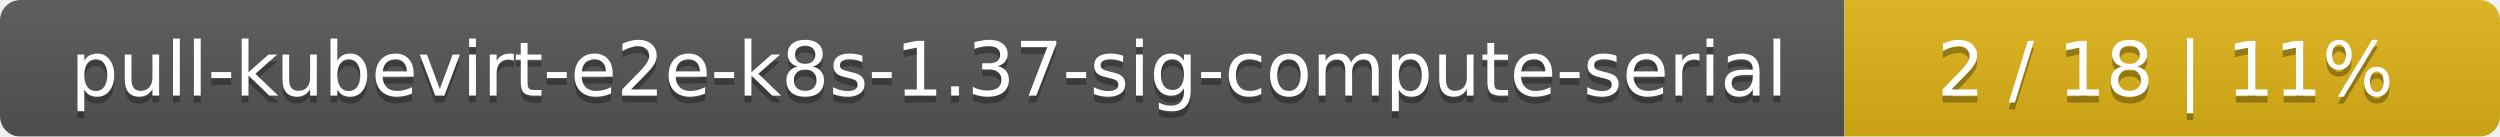
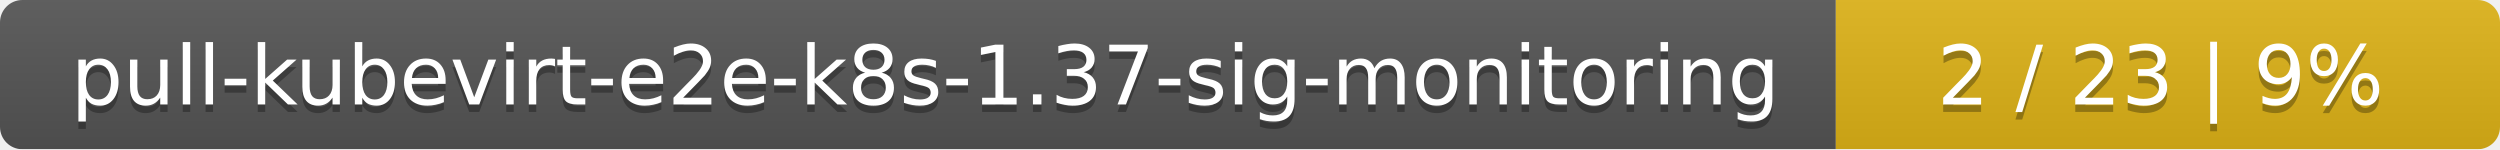
- <svg xmlns="http://www.w3.org/2000/svg" width="366" height="20">
+ <svg xmlns="http://www.w3.org/2000/svg" width="335" height="20">
  <linearGradient id="smooth" x2="0" y2="100%">
    <stop offset="0" stop-color="#bbb" stop-opacity=".1" />
    <stop offset="1" stop-opacity=".1" />
  </linearGradient>
  <mask id="round">
-     <rect width="366" height="20" rx="3" fill="#fff" />
+     <rect width="335" height="20" rx="3" fill="#fff" />
  </mask>
  <g mask="url(#round)">
-     <rect width="270" height="20" fill="#555" />
-     <rect x="270" width="96" height="20" fill="#dfb317" />
-     <rect width="366" height="20" fill="url(#smooth)" />
+     <rect width="246" height="20" fill="#555" />
+     <rect x="246" width="89" height="20" fill="#dfb317" />
+     <rect width="335" height="20" fill="url(#smooth)" />
  </g>
  <g fill="#fff" text-anchor="middle" font-family="DejaVu Sans,Verdana,Geneva,sans-serif" font-size="11">
-     <text x="136" y="15" fill="#010101" fill-opacity=".3">pull-kubevirt-e2e-k8s-1.37-sig-compute-serial</text>
-     <text x="136" y="14">pull-kubevirt-e2e-k8s-1.37-sig-compute-serial</text>
-     <text x="317" y="15" fill="#010101" fill-opacity=".3">2 / 18    |    11%</text>
-     <text x="317" y="14">2 / 18    |    11%</text>
+     <text x="124" y="15" fill="#010101" fill-opacity=".3">pull-kubevirt-e2e-k8s-1.37-sig-monitoring</text>
+     <text x="124" y="14">pull-kubevirt-e2e-k8s-1.37-sig-monitoring</text>
+     <text x="289.5" y="15" fill="#010101" fill-opacity=".3">2 / 23    |    9%</text>
+     <text x="289.5" y="14">2 / 23    |    9%</text>
  </g>
</svg>
